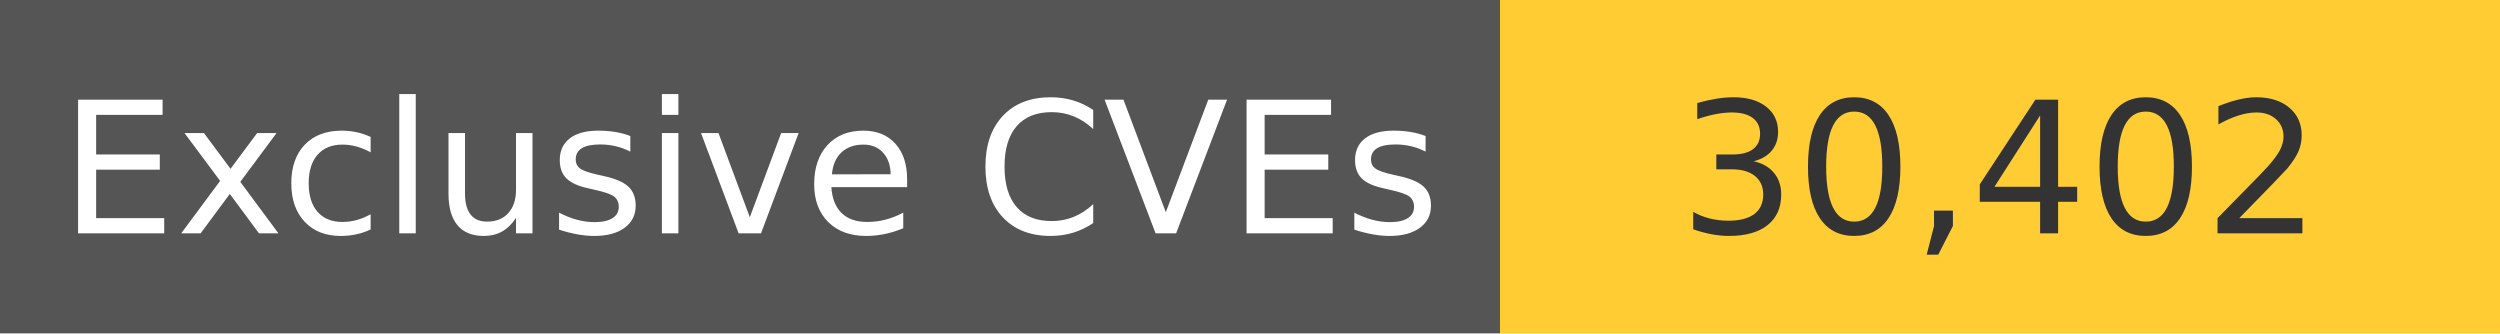
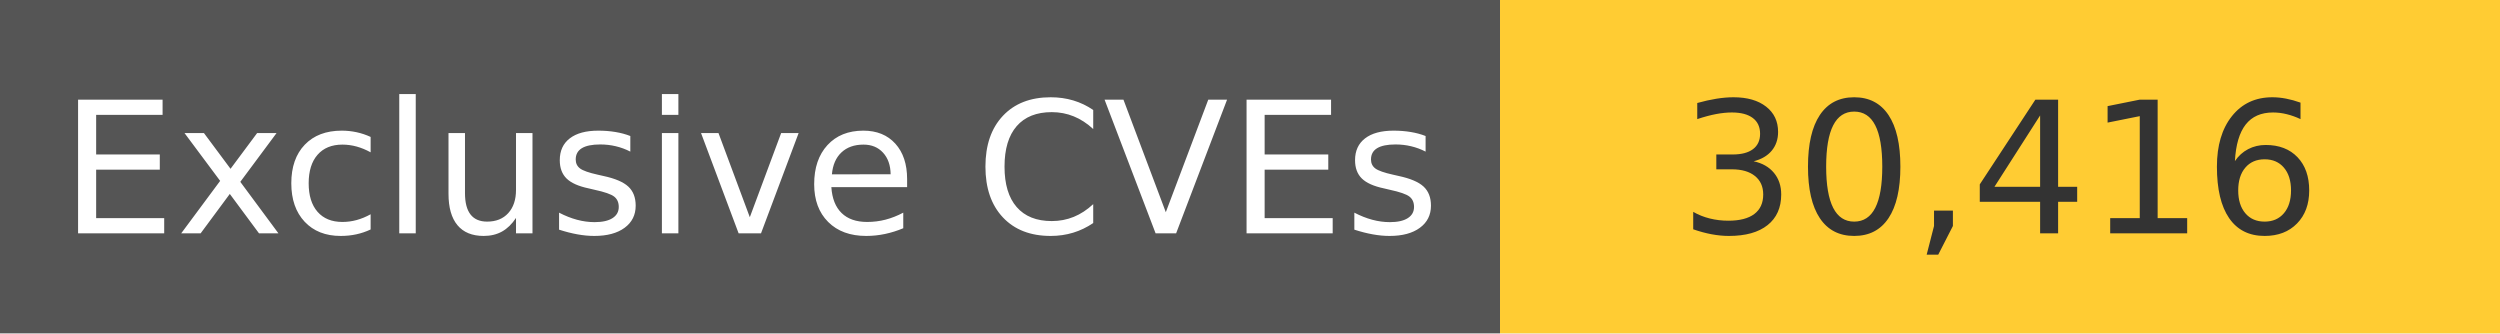
<svg xmlns="http://www.w3.org/2000/svg" width="150" height="20" role="img">
  <linearGradient id="s" x2="0" y2="100%">
    <stop offset="0" stop-color="#bbb" stop-opacity=".1" />
    <stop offset="1" stop-opacity=".1" />
  </linearGradient>
  <g>
    <rect width="90" height="20" fill="#555" />
    <rect x="90" width="267" height="20" fill="#ffcc33" />
  </g>
  <g fill="#fff" text-anchor="middle" font-family="Verdana,Geneva,DejaVu Sans,sans-serif" text-rendering="geometricPrecision" font-size="110">
    <text x="450" y="140" transform="scale(.1)" fill="#fff">
            Exclusive CVEs
        </text>
    <text x="1200" y="140" transform="scale(.1)" fill="#333">
-             30,402
+             30,416
        </text>
  </g>
</svg>
